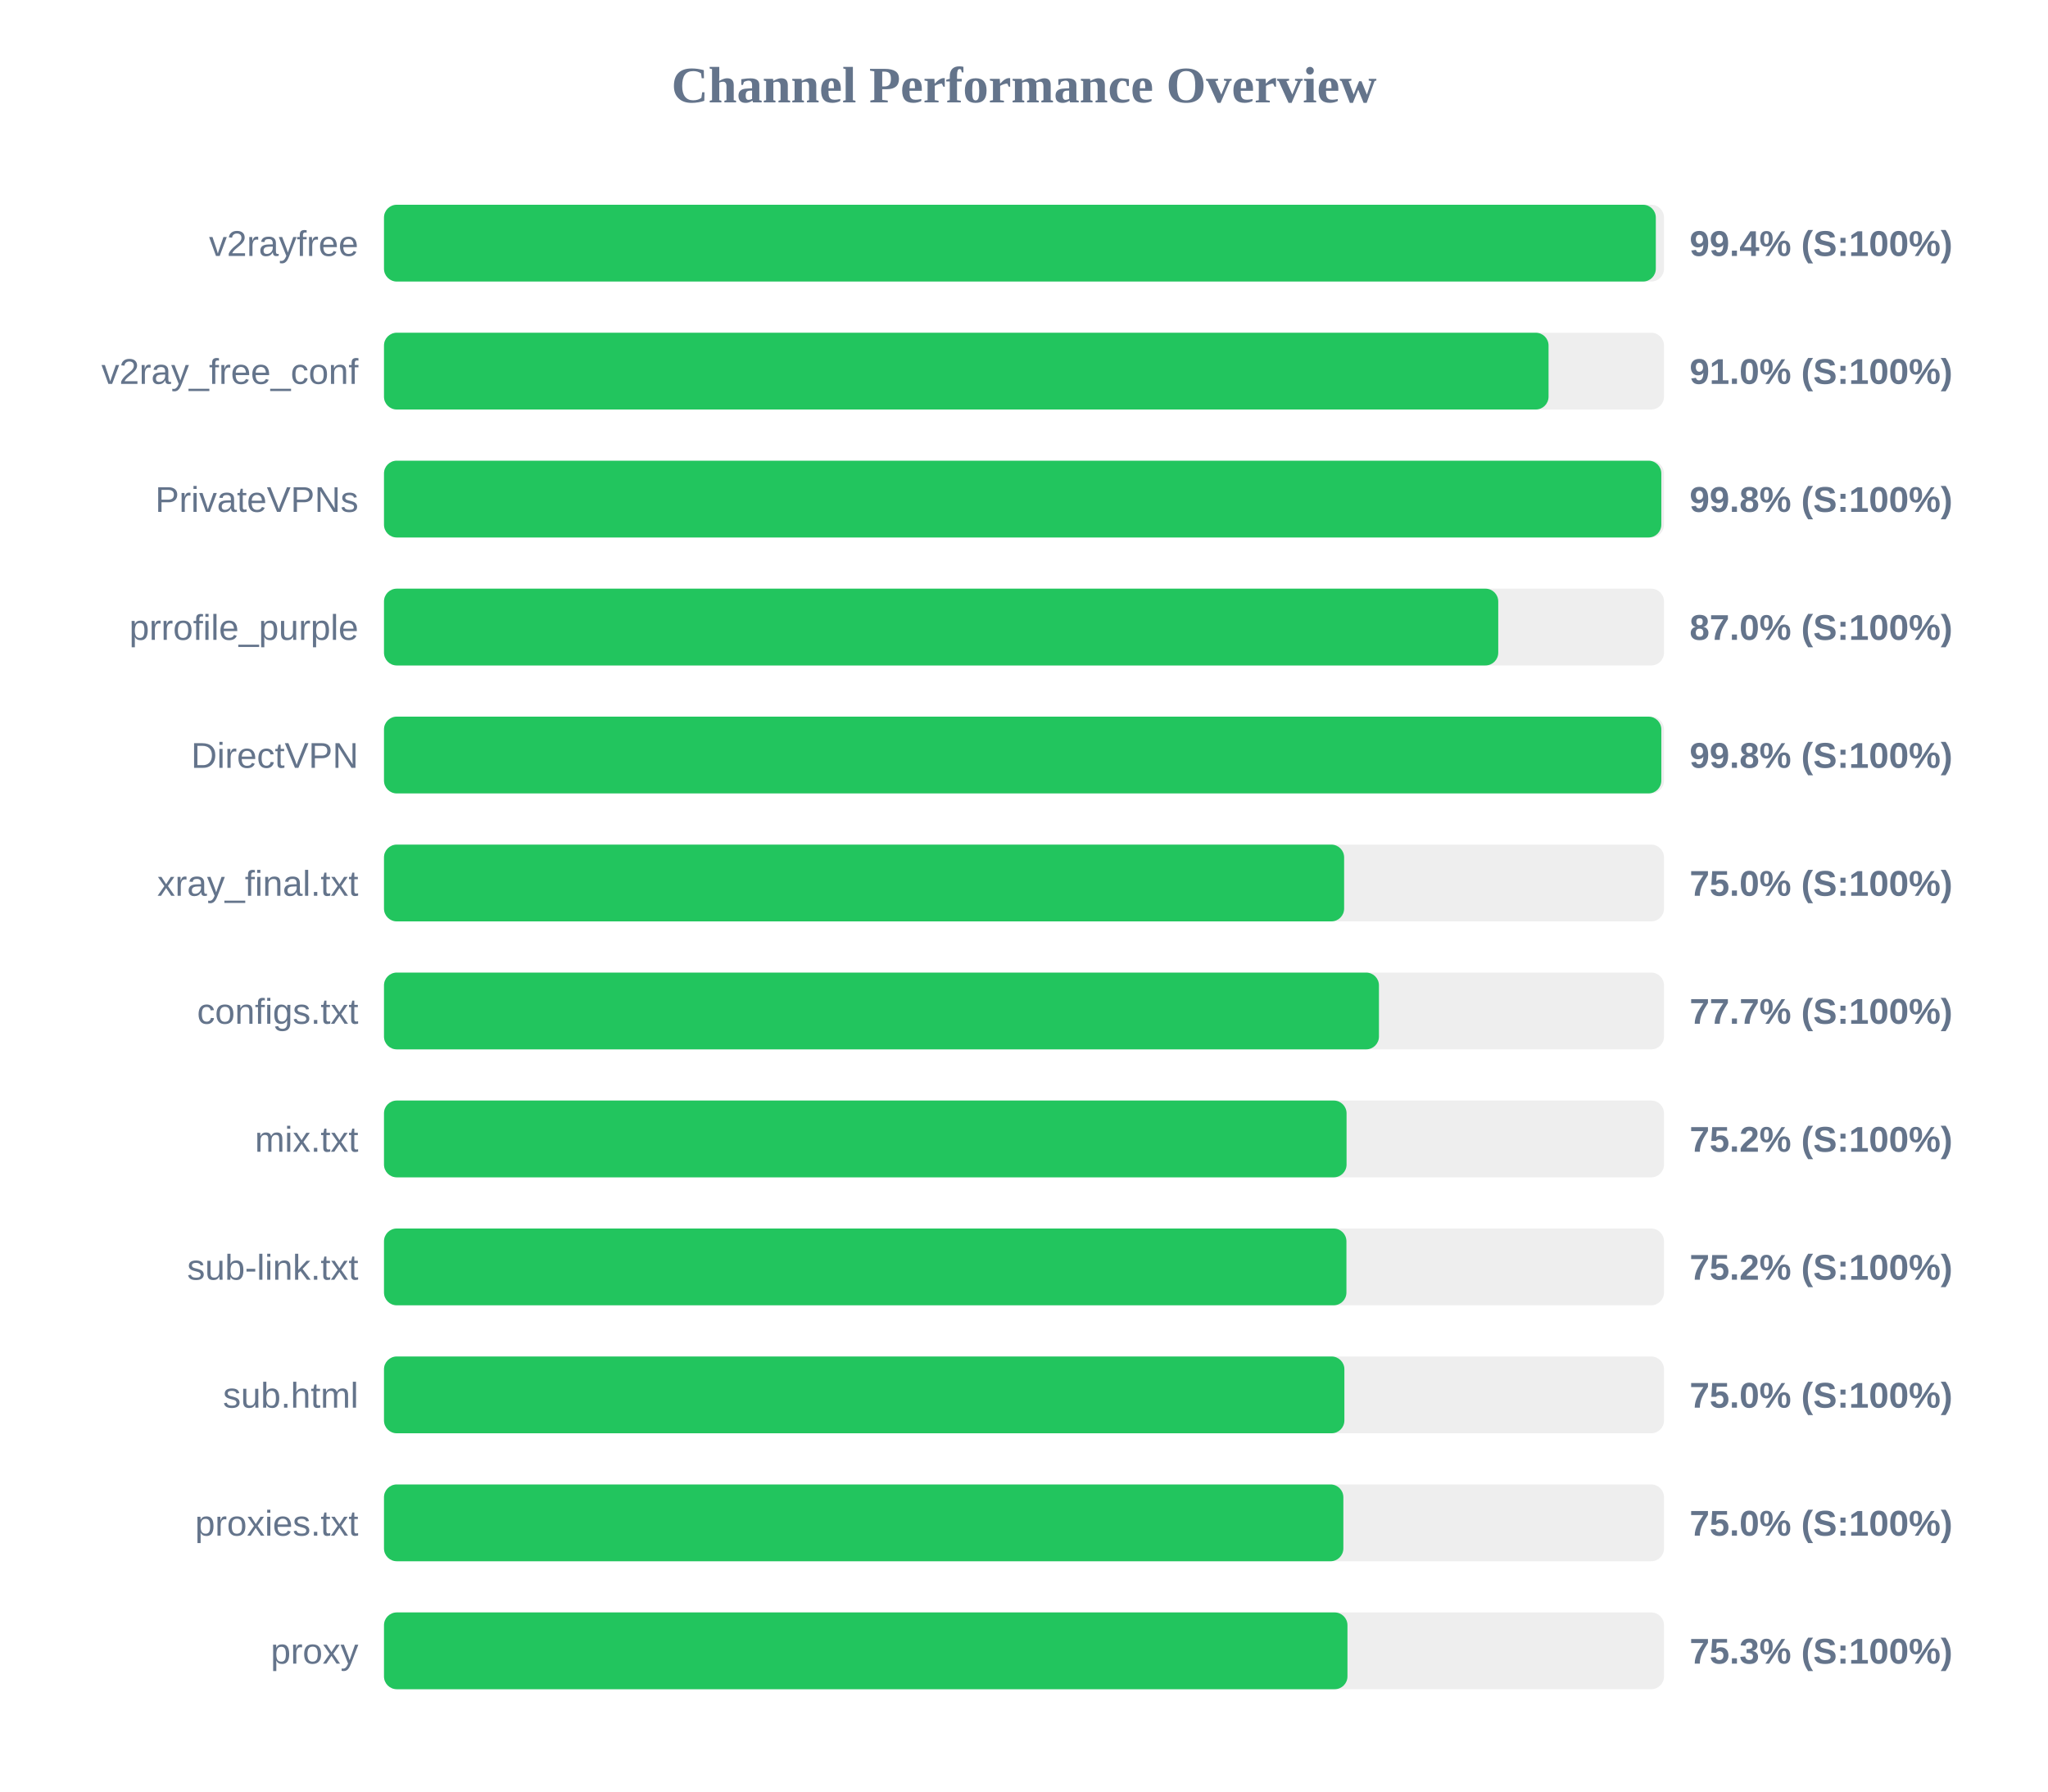
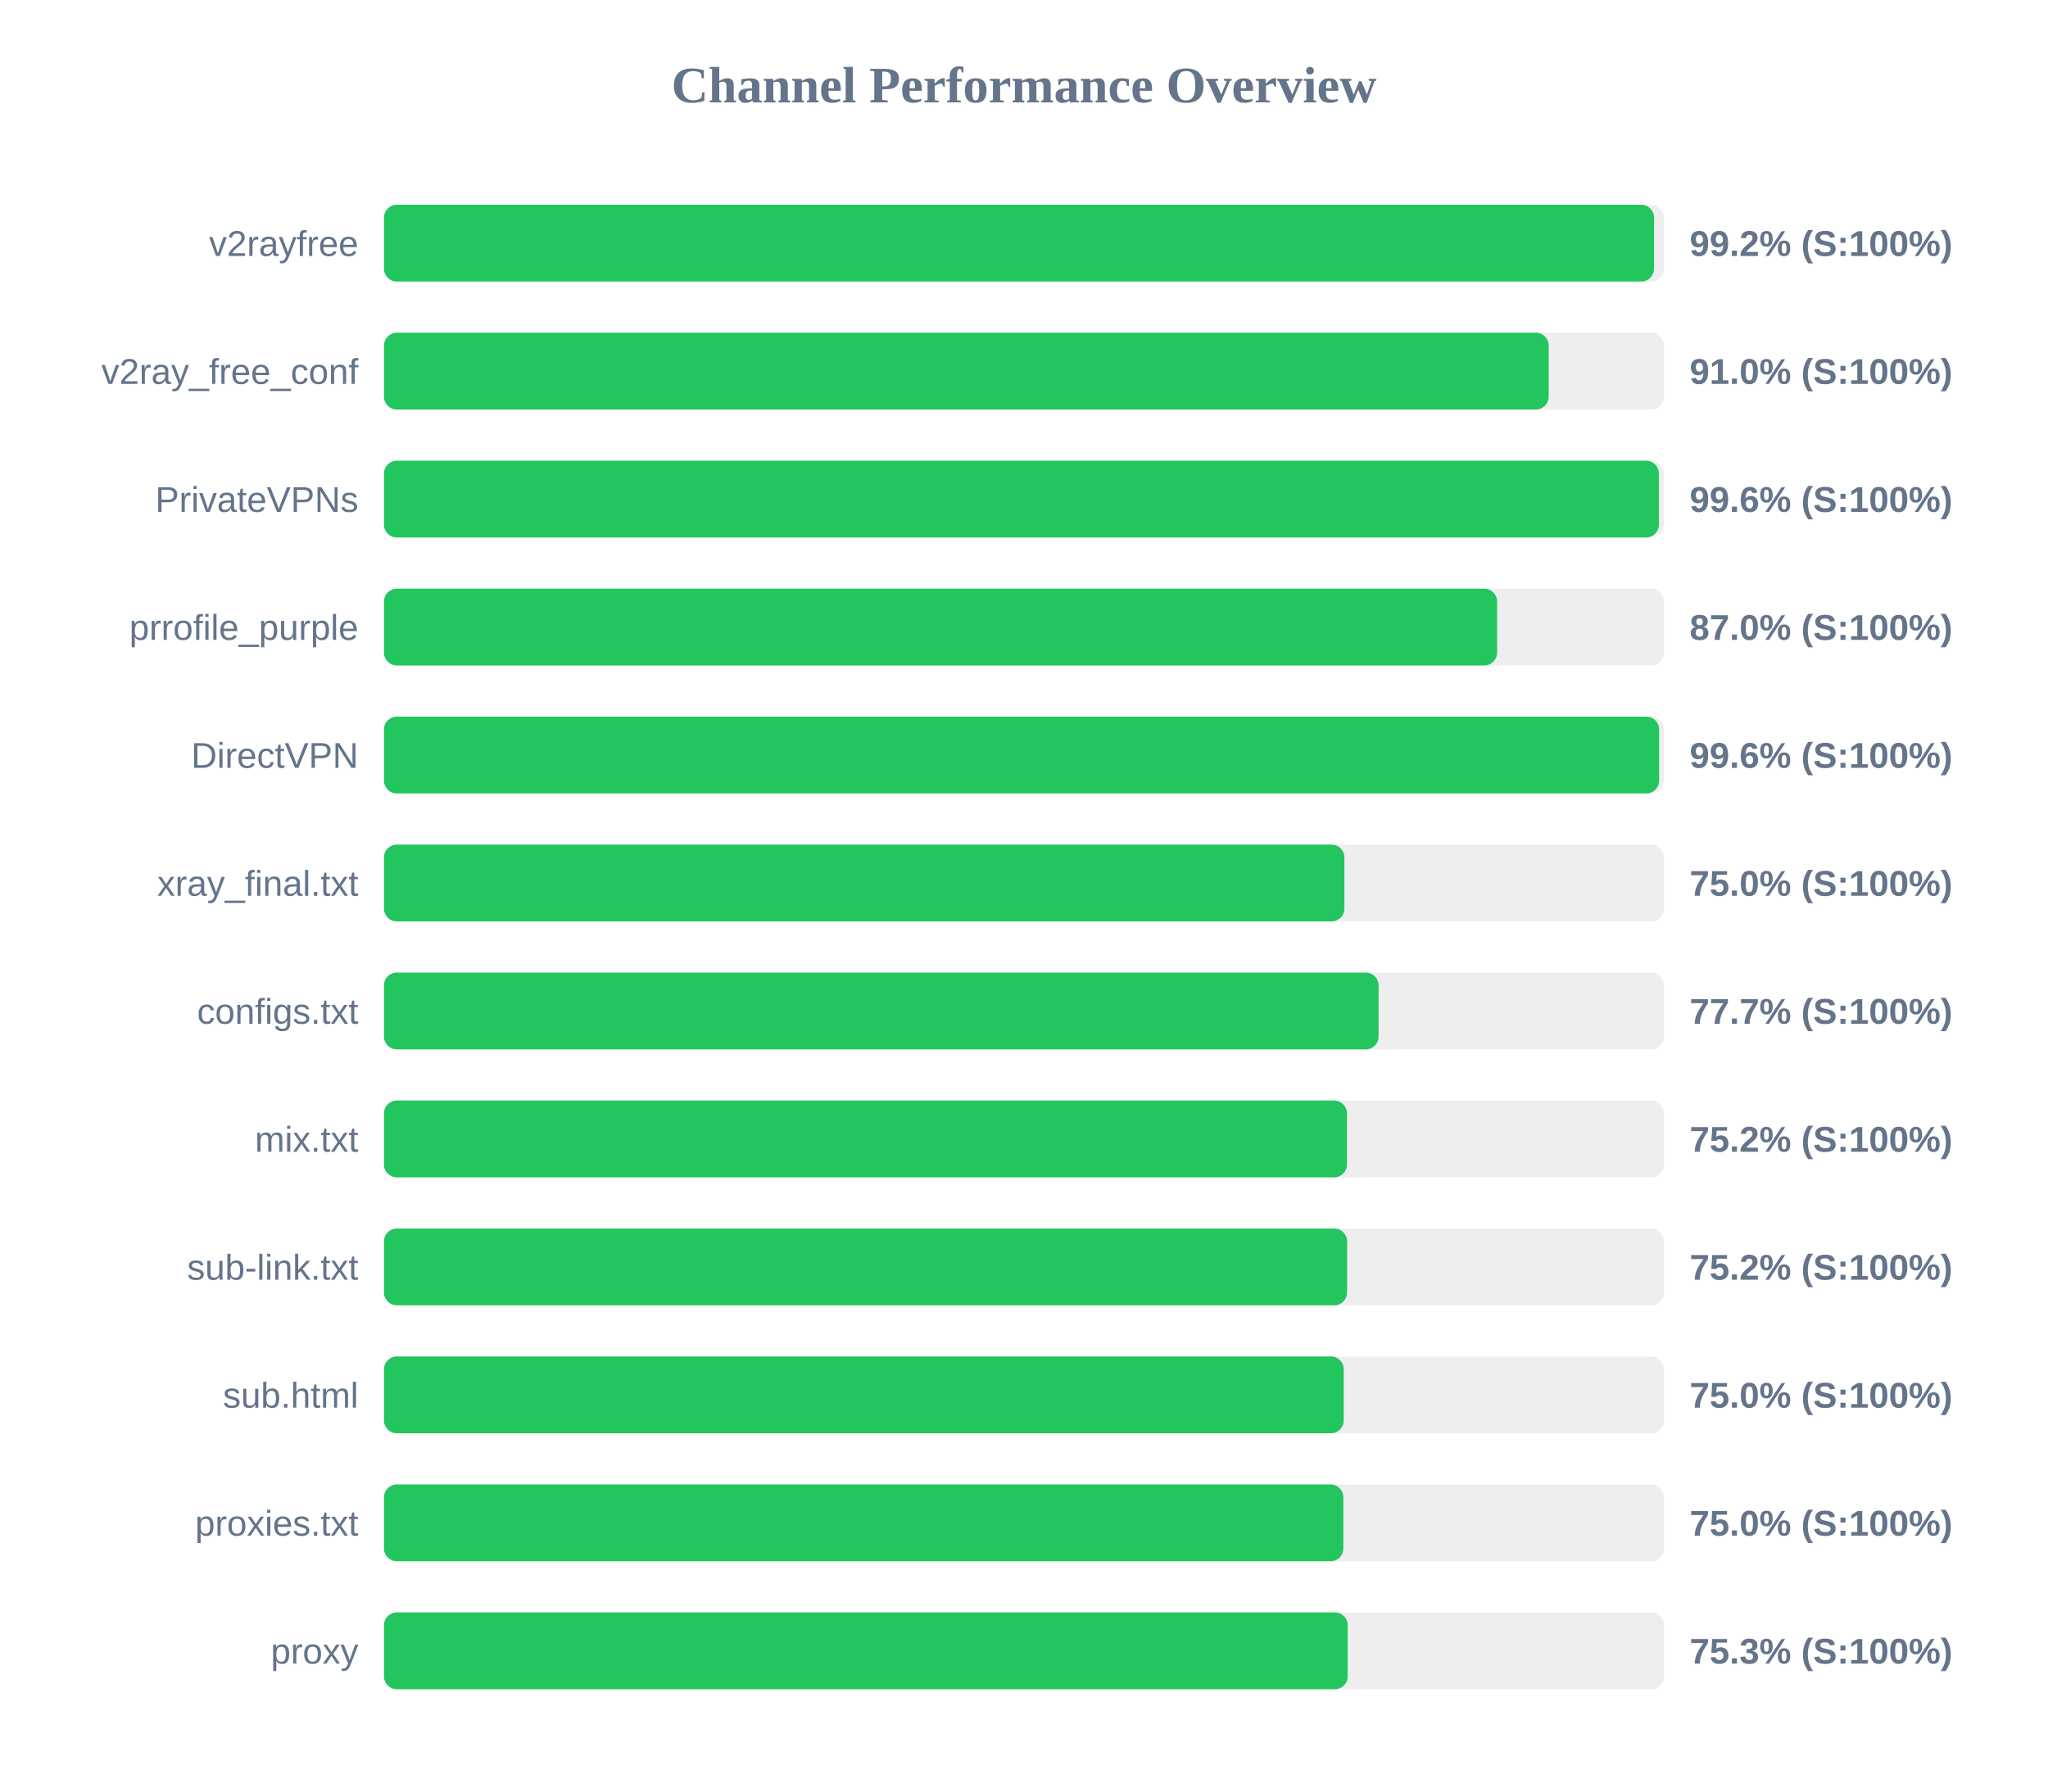
<svg xmlns="http://www.w3.org/2000/svg" width="800" height="700" version="1.1">
  <style>
        .row { font: 14px Arial; fill: #64748b; }
        .score { font: bold 14px Arial; fill: #64748b; }
    </style>
  <text x="400" y="40" text-anchor="middle" font-size="20px" font-weight="bold" fill="#64748b">Channel Performance Overview</text>
  <rect x="150" y="80" width="500" height="30" fill="#eee" rx="5" />
-   <rect x="150" y="80" width="496.8" height="30" fill="#22c55e" rx="5" />
+   <rect x="150" y="80" width="496.1" height="30" fill="#22c55e" rx="5" />
  <text x="140" y="100" text-anchor="end" class="row">v2rayfree</text>
-   <text x="660" y="100" text-anchor="start" class="score">99.4% (S:100%)</text>
+   <text x="660" y="100" text-anchor="start" class="score">99.2% (S:100%)</text>
  <rect x="150" y="130" width="500" height="30" fill="#eee" rx="5" />
-   <rect x="150" y="130" width="454.9" height="30" fill="#22c55e" rx="5" />
+   <rect x="150" y="130" width="454.95" height="30" fill="#22c55e" rx="5" />
  <text x="140" y="150" text-anchor="end" class="row">v2ray_free_conf</text>
  <text x="660" y="150" text-anchor="start" class="score">91.0% (S:100%)</text>
  <rect x="150" y="180" width="500" height="30" fill="#eee" rx="5" />
-   <rect x="150" y="180" width="498.95" height="30" fill="#22c55e" rx="5" />
+   <rect x="150" y="180" width="498.0" height="30" fill="#22c55e" rx="5" />
  <text x="140" y="200" text-anchor="end" class="row">PrivateVPNs</text>
-   <text x="660" y="200" text-anchor="start" class="score">99.8% (S:100%)</text>
+   <text x="660" y="200" text-anchor="start" class="score">99.6% (S:100%)</text>
  <rect x="150" y="230" width="500" height="30" fill="#eee" rx="5" />
-   <rect x="150" y="230" width="435.25" height="30" fill="#22c55e" rx="5" />
+   <rect x="150" y="230" width="434.8" height="30" fill="#22c55e" rx="5" />
  <text x="140" y="250" text-anchor="end" class="row">prrofile_purple</text>
  <text x="660" y="250" text-anchor="start" class="score">87.0% (S:100%)</text>
  <rect x="150" y="280" width="500" height="30" fill="#eee" rx="5" />
-   <rect x="150" y="280" width="498.95" height="30" fill="#22c55e" rx="5" />
+   <rect x="150" y="280" width="498.1" height="30" fill="#22c55e" rx="5" />
  <text x="140" y="300" text-anchor="end" class="row">DirectVPN</text>
-   <text x="660" y="300" text-anchor="start" class="score">99.8% (S:100%)</text>
+   <text x="660" y="300" text-anchor="start" class="score">99.6% (S:100%)</text>
  <rect x="150" y="330" width="500" height="30" fill="#eee" rx="5" />
-   <rect x="150" y="330" width="375.05" height="30" fill="#22c55e" rx="5" />
+   <rect x="150" y="330" width="375.15" height="30" fill="#22c55e" rx="5" />
  <text x="140" y="350" text-anchor="end" class="row">xray_final.txt</text>
  <text x="660" y="350" text-anchor="start" class="score">75.0% (S:100%)</text>
  <rect x="150" y="380" width="500" height="30" fill="#eee" rx="5" />
-   <rect x="150" y="380" width="388.65" height="30" fill="#22c55e" rx="5" />
+   <rect x="150" y="380" width="388.5" height="30" fill="#22c55e" rx="5" />
  <text x="140" y="400" text-anchor="end" class="row">configs.txt</text>
  <text x="660" y="400" text-anchor="start" class="score">77.7% (S:100%)</text>
  <rect x="150" y="430" width="500" height="30" fill="#eee" rx="5" />
-   <rect x="150" y="430" width="376.0" height="30" fill="#22c55e" rx="5" />
+   <rect x="150" y="430" width="376.15" height="30" fill="#22c55e" rx="5" />
  <text x="140" y="450" text-anchor="end" class="row">mix.txt</text>
  <text x="660" y="450" text-anchor="start" class="score">75.2% (S:100%)</text>
  <rect x="150" y="480" width="500" height="30" fill="#eee" rx="5" />
-   <rect x="150" y="480" width="375.95" height="30" fill="#22c55e" rx="5" />
+   <rect x="150" y="480" width="376.2" height="30" fill="#22c55e" rx="5" />
  <text x="140" y="500" text-anchor="end" class="row">sub-link.txt</text>
  <text x="660" y="500" text-anchor="start" class="score">75.2% (S:100%)</text>
  <rect x="150" y="530" width="500" height="30" fill="#eee" rx="5" />
-   <rect x="150" y="530" width="375.15" height="30" fill="#22c55e" rx="5" />
+   <rect x="150" y="530" width="374.9" height="30" fill="#22c55e" rx="5" />
  <text x="140" y="550" text-anchor="end" class="row">sub.html</text>
  <text x="660" y="550" text-anchor="start" class="score">75.0% (S:100%)</text>
  <rect x="150" y="580" width="500" height="30" fill="#eee" rx="5" />
  <rect x="150" y="580" width="374.75" height="30" fill="#22c55e" rx="5" />
  <text x="140" y="600" text-anchor="end" class="row">proxies.txt</text>
  <text x="660" y="600" text-anchor="start" class="score">75.0% (S:100%)</text>
  <rect x="150" y="630" width="500" height="30" fill="#eee" rx="5" />
-   <rect x="150" y="630" width="376.35" height="30" fill="#22c55e" rx="5" />
+   <rect x="150" y="630" width="376.45" height="30" fill="#22c55e" rx="5" />
  <text x="140" y="650" text-anchor="end" class="row">proxy</text>
  <text x="660" y="650" text-anchor="start" class="score">75.3% (S:100%)</text>
</svg>
